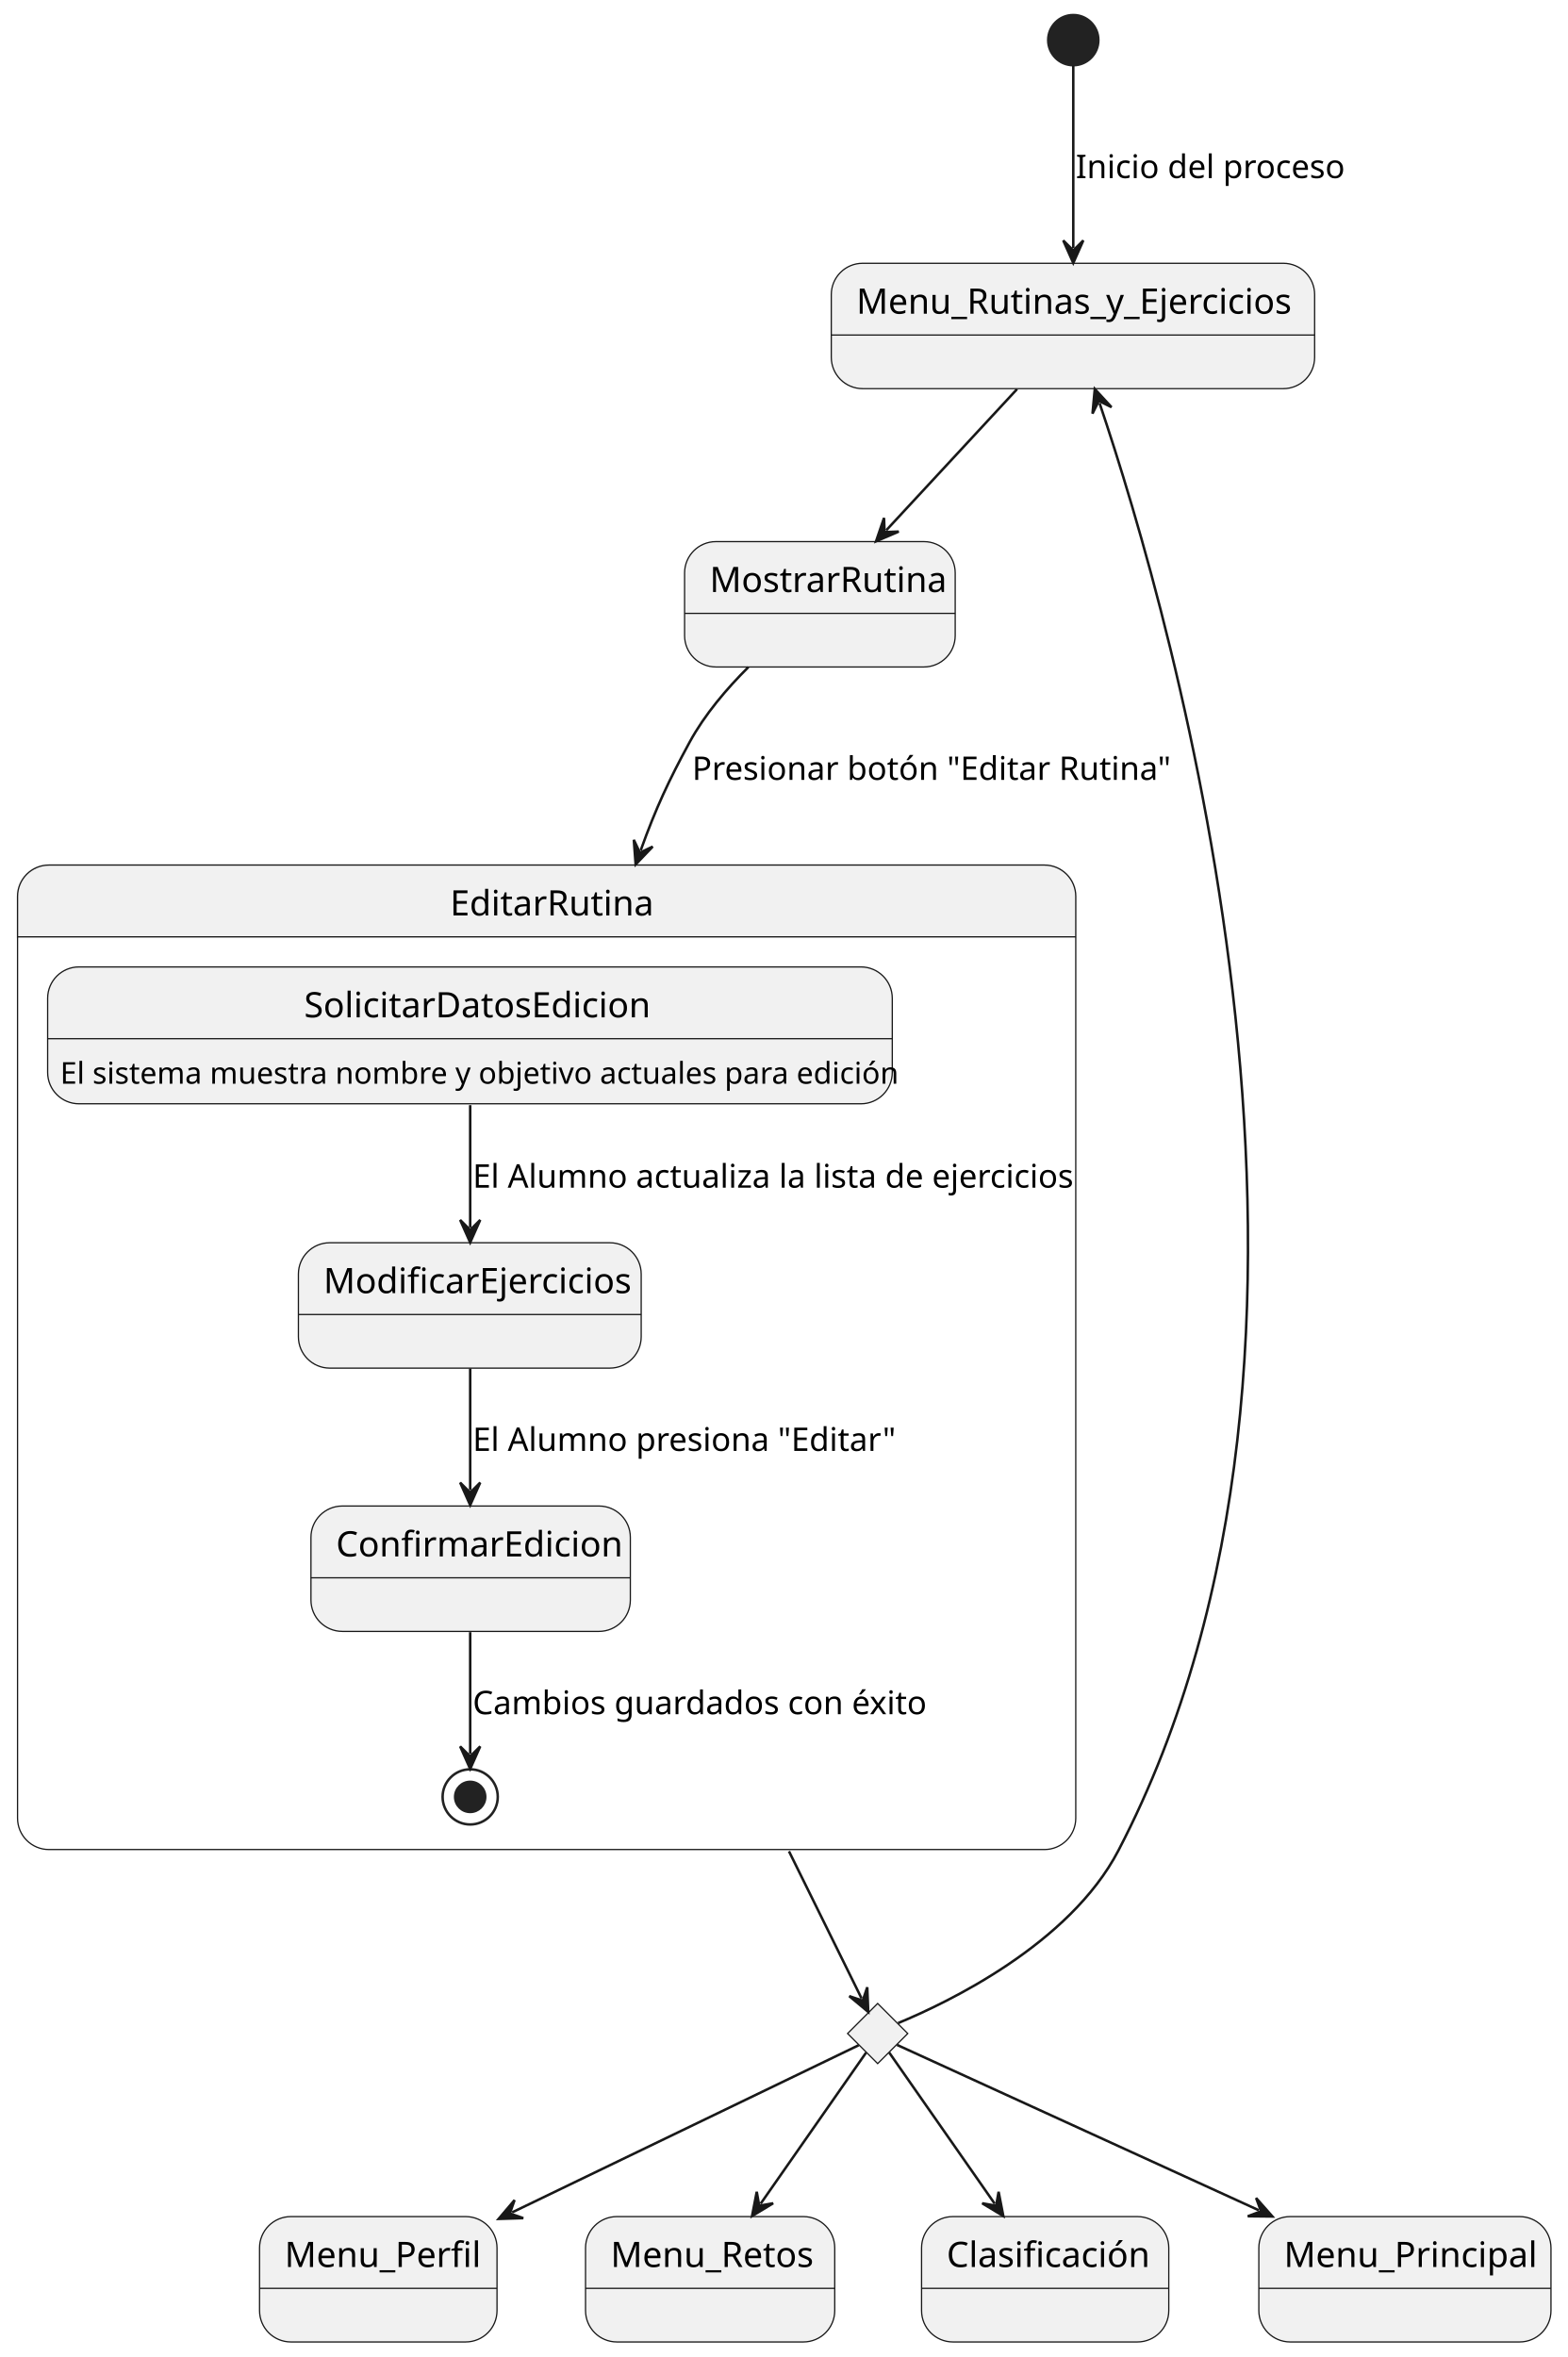
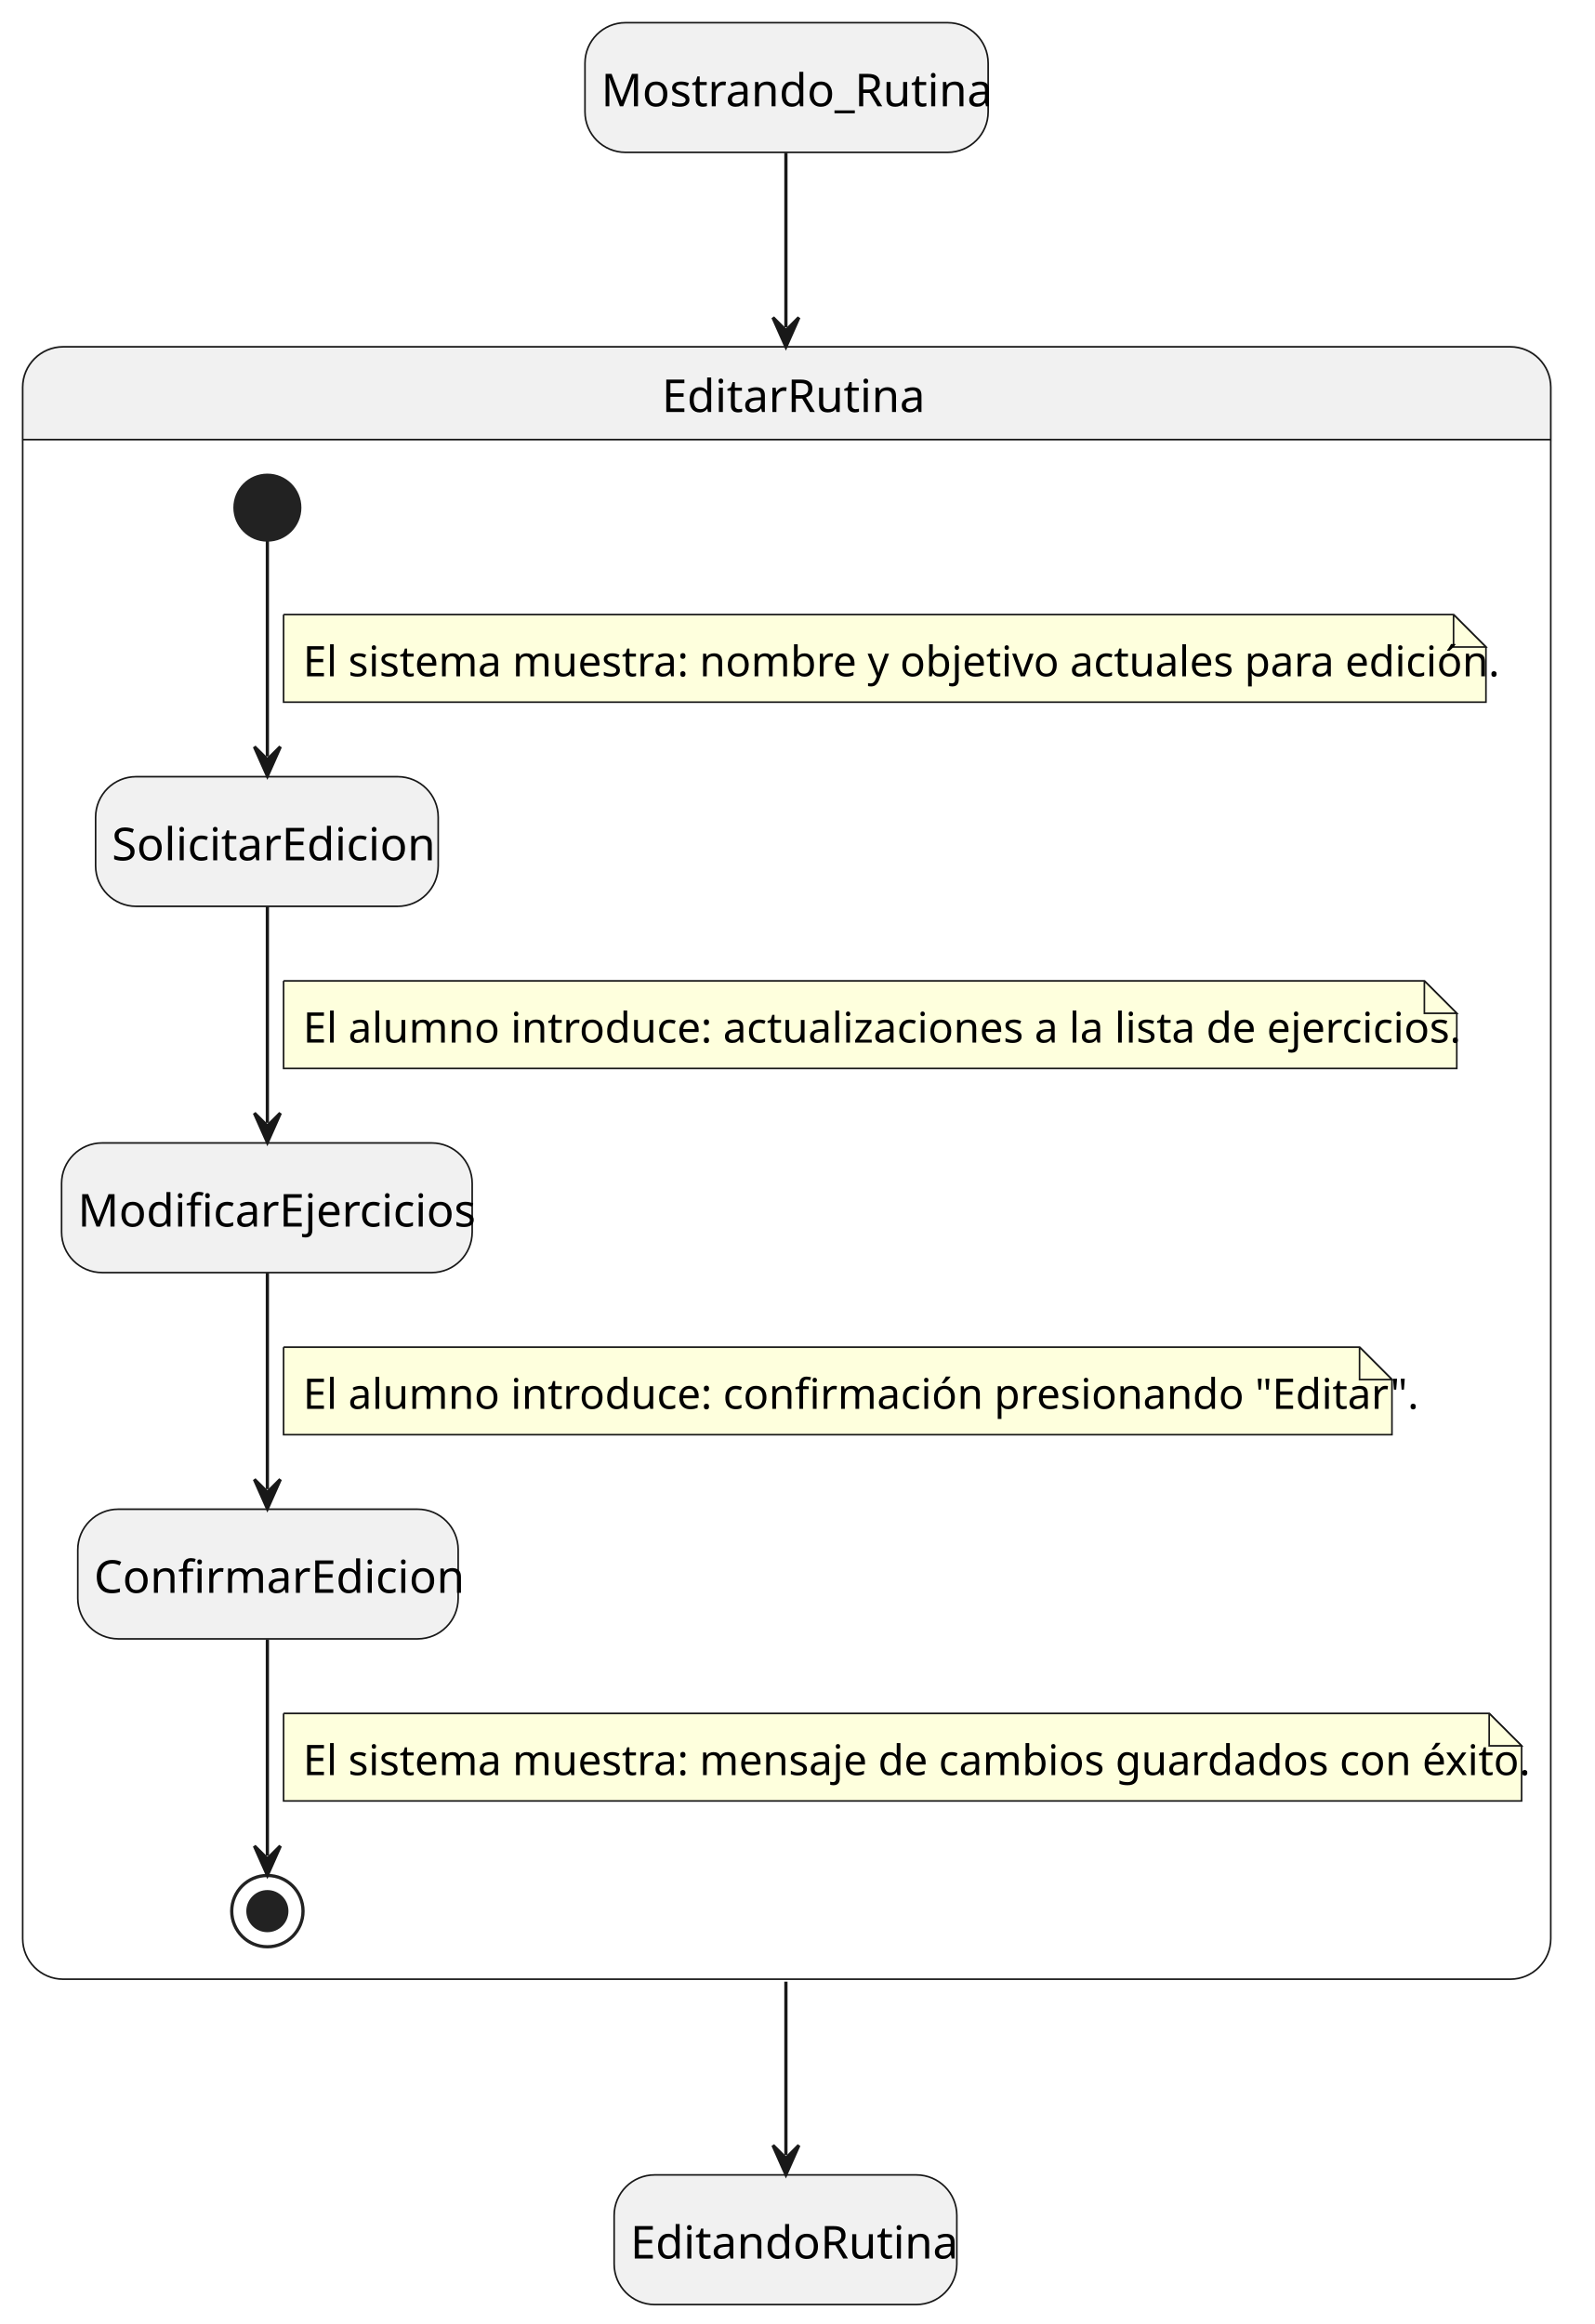
- <svg xmlns="http://www.w3.org/2000/svg" contentStyleType="text/css" height="940px" preserveAspectRatio="none" style="width:625px;height:940px;background:#FFFFFF;" version="1.1" viewBox="0 0 625 940" width="625px" zoomAndPan="magnify">
+ <svg xmlns="http://www.w3.org/2000/svg" contentStyleType="text/css" height="717px" preserveAspectRatio="none" style="width:492px;height:717px;background:#FFFFFF;" version="1.1" viewBox="0 0 492 717" width="492px" zoomAndPan="magnify">
  <defs />
  <g>
-     <ellipse cx="428" cy="16" fill="#222222" rx="10" ry="10" style="stroke:#222222;stroke-width:1.0;" />
-     <g id="Menu_Rutinas_y_Ejercicios">
-       <rect fill="#F1F1F1" height="50" rx="12.5" ry="12.5" style="stroke:#181818;stroke-width:0.5;" width="192.751" x="331.5" y="105" />
-       <line style="stroke:#181818;stroke-width:0.5;" x1="331.5" x2="524.251" y1="133.621" y2="133.621" />
-       <text fill="#000000" font-family="sans-serif" font-size="14" lengthAdjust="spacing" textLength="172.751" x="341.5" y="125.107">Menu_Rutinas_y_Ejercicios</text>
+     <rect fill="#F1F1F1" height="40" rx="12.5" ry="12.5" style="stroke:#181818;stroke-width:0.5;" width="124.399" x="180.5" y="7" />
+     <text fill="#000000" font-family="sans-serif" font-size="14" lengthAdjust="spacing" textLength="114.399" x="185.5" y="32.797">Mostrando_Rutina</text>
+     <rect fill="#F1F1F1" height="40" rx="12.5" ry="12.5" style="stroke:#181818;stroke-width:0.5;" width="105.737" x="189.5" y="671" />
+     <text fill="#000000" font-family="sans-serif" font-size="14" lengthAdjust="spacing" textLength="95.737" x="194.5" y="696.797">EditandoRutina</text>
+     <path d="M19.5,107 L466,107 A12.5,12.5 0 0 1 478.5,119.5 L478.5,135.621 L7,135.621 L7,119.5 A12.5,12.5 0 0 1 19.5,107 " fill="#F1F1F1" style="stroke:#F1F1F1;stroke-width:1.0;" />
+     <rect fill="none" height="503.621" rx="12.5" ry="12.5" style="stroke:#181818;stroke-width:0.5;" width="471.5" x="7" y="107" />
+     <line style="stroke:#181818;stroke-width:0.5;" x1="7" x2="478.5" y1="135.621" y2="135.621" />
+     <text fill="#000000" font-family="sans-serif" font-size="14" lengthAdjust="spacing" textLength="77.041" x="204.23" y="127.107">EditarRutina</text>
+     <ellipse cx="82.5" cy="156.621" fill="#222222" rx="10" ry="10" style="stroke:#222222;stroke-width:1.0;" />
+     <rect fill="#F1F1F1" height="40" rx="12.5" ry="12.5" style="stroke:#181818;stroke-width:0.5;" width="105.71" x="29.5" y="239.621" />
+     <text fill="#000000" font-family="sans-serif" font-size="14" lengthAdjust="spacing" textLength="95.71" x="34.5" y="265.418">SolicitarEdicion</text>
+     <rect fill="#F1F1F1" height="40" rx="12.5" ry="12.5" style="stroke:#181818;stroke-width:0.5;" width="126.696" x="19" y="352.621" />
+     <text fill="#000000" font-family="sans-serif" font-size="14" lengthAdjust="spacing" textLength="116.696" x="24" y="378.418">ModificarEjercicios</text>
+     <rect fill="#F1F1F1" height="40" rx="12.5" ry="12.5" style="stroke:#181818;stroke-width:0.5;" width="117.372" x="24" y="465.621" />
+     <text fill="#000000" font-family="sans-serif" font-size="14" lengthAdjust="spacing" textLength="107.372" x="29" y="491.418">ConfirmarEdicion</text>
+     <ellipse cx="82.5" cy="589.621" fill="none" rx="11" ry="11" style="stroke:#222222;stroke-width:1.0;" />
+     <ellipse cx="82.5" cy="589.621" fill="#222222" rx="6" ry="6" style="stroke:#222222;stroke-width:1.0;" />
+     <g id="link_*start*EditarRutina_SolicitarEdicion">
+       <path d="M82.5,166.941 C82.5,183.351 82.5,211.701 82.5,233.381 " fill="none" id="*start*EditarRutina-to-SolicitarEdicion" style="stroke:#181818;stroke-width:1.0;" />
+       <polygon fill="#181818" points="82.5,239.381,86.5,230.381,82.5,234.381,78.5,230.381,82.5,239.381" style="stroke:#181818;stroke-width:1.0;" />
+       <path d="M87.5,189.621 L87.5,216.621 L458.5,216.621 L458.5,199.621 L448.5,189.621 L87.5,189.621 " fill="#FEFFDD" style="stroke:#181818;stroke-width:0.5;" />
+       <path d="M448.5,189.621 L448.5,199.621 L458.5,199.621 L448.5,189.621 " fill="#FEFFDD" style="stroke:#181818;stroke-width:0.5;" />
+       <text fill="#000000" font-family="sans-serif" font-size="13" lengthAdjust="spacing" textLength="350.448" x="93.5" y="208.649">El sistema muestra: nombre y objetivo actuales para edición.</text>
    </g>
-     <g id="elem_rombo">
-       <polygon fill="#F1F1F1" points="350,799,362,811,350,823,338,811,350,799" style="stroke:#181818;stroke-width:0.5;" />
-     </g>
-     <g id="Menu_Perfil">
-       <rect fill="#F1F1F1" height="50" rx="12.5" ry="12.5" style="stroke:#181818;stroke-width:0.5;" width="94.703" x="103.5" y="884" />
-       <line style="stroke:#181818;stroke-width:0.5;" x1="103.5" x2="198.203" y1="912.621" y2="912.621" />
-       <text fill="#000000" font-family="sans-serif" font-size="14" lengthAdjust="spacing" textLength="74.703" x="113.5" y="904.107">Menu_Perfil</text>
-     </g>
-     <g id="Menu_Retos">
-       <rect fill="#F1F1F1" height="50" rx="12.5" ry="12.5" style="stroke:#181818;stroke-width:0.5;" width="99.379" x="233.5" y="884" />
-       <line style="stroke:#181818;stroke-width:0.5;" x1="233.5" x2="332.879" y1="912.621" y2="912.621" />
-       <text fill="#000000" font-family="sans-serif" font-size="14" lengthAdjust="spacing" textLength="79.379" x="243.5" y="904.107">Menu_Retos</text>
-     </g>
-     <g id="Clasificación">
-       <rect fill="#F1F1F1" height="50" rx="12.5" ry="12.5" style="stroke:#181818;stroke-width:0.5;" width="98.586" x="367.5" y="884" />
-       <line style="stroke:#181818;stroke-width:0.5;" x1="367.5" x2="466.086" y1="912.621" y2="912.621" />
-       <text fill="#000000" font-family="sans-serif" font-size="14" lengthAdjust="spacing" textLength="78.586" x="377.5" y="904.107">Clasificación</text>
-     </g>
-     <g id="Menu_Principal">
-       <rect fill="#F1F1F1" height="50" rx="12.5" ry="12.5" style="stroke:#181818;stroke-width:0.5;" width="116.496" x="502" y="884" />
-       <line style="stroke:#181818;stroke-width:0.5;" x1="502" x2="618.496" y1="912.621" y2="912.621" />
-       <text fill="#000000" font-family="sans-serif" font-size="14" lengthAdjust="spacing" textLength="96.496" x="512" y="904.107">Menu_Principal</text>
-     </g>
-     <g id="MostrarRutina">
-       <rect fill="#F1F1F1" height="50" rx="12.5" ry="12.5" style="stroke:#181818;stroke-width:0.5;" width="107.917" x="273" y="216" />
-       <line style="stroke:#181818;stroke-width:0.5;" x1="273" x2="380.917" y1="244.621" y2="244.621" />
-       <text fill="#000000" font-family="sans-serif" font-size="14" lengthAdjust="spacing" textLength="87.917" x="283" y="236.107">MostrarRutina</text>
-     </g>
-     <path d="M19.5,345 L416.496,345 A12.5,12.5 0 0 1 428.996,357.5 L428.996,373.621 L7,373.621 L7,357.5 A12.5,12.5 0 0 1 19.5,345 " fill="#F1F1F1" style="stroke:#F1F1F1;stroke-width:1.0;" />
-     <rect fill="none" height="392.621" rx="12.5" ry="12.5" style="stroke:#181818;stroke-width:0.5;" width="421.996" x="7" y="345" />
-     <line style="stroke:#181818;stroke-width:0.5;" x1="7" x2="428.996" y1="373.621" y2="373.621" />
-     <text fill="#000000" font-family="sans-serif" font-size="14" lengthAdjust="spacing" textLength="77.041" x="179.477" y="365.107">EditarRutina</text>
-     <g id="EditarRutina.SolicitarDatosEdicion">
-       <rect fill="#F1F1F1" height="54.582" rx="12.5" ry="12.5" style="stroke:#181818;stroke-width:0.5;" width="336.822" x="19" y="385.621" />
-       <line style="stroke:#181818;stroke-width:0.5;" x1="19" x2="355.822" y1="414.242" y2="414.242" />
-       <text fill="#000000" font-family="sans-serif" font-size="14" lengthAdjust="spacing" textLength="132.282" x="121.27" y="405.728">SolicitarDatosEdicion</text>
-       <text fill="#000000" font-family="sans-serif" font-size="12" lengthAdjust="spacing" textLength="316.822" x="24" y="432.191">El sistema muestra nombre y objetivo actuales para edición</text>
-     </g>
-     <g id="EditarRutina.ModificarEjercicios">
-       <rect fill="#F1F1F1" height="50" rx="12.5" ry="12.5" style="stroke:#181818;stroke-width:0.5;" width="136.696" x="119" y="495.621" />
-       <line style="stroke:#181818;stroke-width:0.5;" x1="119" x2="255.696" y1="524.242" y2="524.242" />
-       <text fill="#000000" font-family="sans-serif" font-size="14" lengthAdjust="spacing" textLength="116.696" x="129" y="515.729">ModificarEjercicios</text>
-     </g>
-     <g id="EditarRutina.ConfirmarEdicion">
-       <rect fill="#F1F1F1" height="50" rx="12.5" ry="12.5" style="stroke:#181818;stroke-width:0.5;" width="127.372" x="124" y="600.621" />
-       <line style="stroke:#181818;stroke-width:0.5;" x1="124" x2="251.372" y1="629.242" y2="629.242" />
-       <text fill="#000000" font-family="sans-serif" font-size="14" lengthAdjust="spacing" textLength="107.372" x="134" y="620.729">ConfirmarEdicion</text>
-     </g>
-     <ellipse cx="187.5" cy="716.621" fill="none" rx="11" ry="11" style="stroke:#222222;stroke-width:1.0;" />
-     <ellipse cx="187.5" cy="716.621" fill="#222222" rx="6" ry="6" style="stroke:#222222;stroke-width:1.0;" />
-     <g id="link_SolicitarDatosEdicion_ModificarEjercicios">
-       <path d="M187.5,440.741 C187.5,457.591 187.5,473.191 187.5,489.531 " fill="none" id="SolicitarDatosEdicion-to-ModificarEjercicios" style="stroke:#181818;stroke-width:1.0;" />
-       <polygon fill="#181818" points="187.5,495.531,191.5,486.531,187.5,490.531,183.5,486.531,187.5,495.531" style="stroke:#181818;stroke-width:1.0;" />
-       <text fill="#000000" font-family="sans-serif" font-size="13" lengthAdjust="spacing" textLength="230.496" x="188.5" y="473.649">El Alumno actualiza la lista de ejercicios</text>
+     <g id="link_SolicitarEdicion_ModificarEjercicios">
+       <path d="M82.5,279.701 C82.5,300.031 82.5,326.041 82.5,346.421 " fill="none" id="SolicitarEdicion-to-ModificarEjercicios" style="stroke:#181818;stroke-width:1.0;" />
+       <polygon fill="#181818" points="82.5,352.421,86.5,343.421,82.5,347.421,78.5,343.421,82.5,352.421" style="stroke:#181818;stroke-width:1.0;" />
+       <path d="M87.5,302.621 L87.5,329.621 L449.5,329.621 L449.5,312.621 L439.5,302.621 L87.5,302.621 " fill="#FEFFDD" style="stroke:#181818;stroke-width:0.5;" />
+       <path d="M439.5,302.621 L439.5,312.621 L449.5,312.621 L439.5,302.621 " fill="#FEFFDD" style="stroke:#181818;stroke-width:0.5;" />
+       <text fill="#000000" font-family="sans-serif" font-size="13" lengthAdjust="spacing" textLength="341.79" x="93.5" y="321.649">El alumno introduce: actualizaciones a la lista de ejercicios.</text>
    </g>
    <g id="link_ModificarEjercicios_ConfirmarEdicion">
-       <path d="M187.5,545.771 C187.5,562.181 187.5,577.811 187.5,594.271 " fill="none" id="ModificarEjercicios-to-ConfirmarEdicion" style="stroke:#181818;stroke-width:1.0;" />
-       <polygon fill="#181818" points="187.5,600.271,191.5,591.271,187.5,595.271,183.5,591.271,187.5,600.271" style="stroke:#181818;stroke-width:1.0;" />
-       <text fill="#000000" font-family="sans-serif" font-size="13" lengthAdjust="spacing" textLength="159.529" x="188.5" y="578.649">El Alumno presiona "Editar"</text>
+       <path d="M82.5,392.701 C82.5,413.031 82.5,439.041 82.5,459.421 " fill="none" id="ModificarEjercicios-to-ConfirmarEdicion" style="stroke:#181818;stroke-width:1.0;" />
+       <polygon fill="#181818" points="82.5,465.421,86.5,456.421,82.5,460.421,78.5,456.421,82.5,465.421" style="stroke:#181818;stroke-width:1.0;" />
+       <path d="M87.5,415.621 L87.5,442.621 L429.5,442.621 L429.5,425.621 L419.5,415.621 L87.5,415.621 " fill="#FEFFDD" style="stroke:#181818;stroke-width:0.5;" />
+       <path d="M419.5,415.621 L419.5,425.621 L429.5,425.621 L419.5,415.621 " fill="#FEFFDD" style="stroke:#181818;stroke-width:0.5;" />
+       <text fill="#000000" font-family="sans-serif" font-size="13" lengthAdjust="spacing" textLength="321.401" x="93.5" y="434.649">El alumno introduce: confirmación presionando "Editar".</text>
    </g>
    <g id="link_ConfirmarEdicion_*end*EditarRutina">
-       <path d="M187.5,650.941 C187.5,668.851 187.5,686.291 187.5,699.481 " fill="none" id="ConfirmarEdicion-to-*end*EditarRutina" style="stroke:#181818;stroke-width:1.0;" />
-       <polygon fill="#181818" points="187.5,705.481,191.5,696.481,187.5,700.481,183.5,696.481,187.5,705.481" style="stroke:#181818;stroke-width:1.0;" />
-       <text fill="#000000" font-family="sans-serif" font-size="13" lengthAdjust="spacing" textLength="171.99" x="188.5" y="683.649">Cambios guardados con éxito</text>
+       <path d="M82.5,505.811 C82.5,527.391 82.5,555.631 82.5,572.521 " fill="none" id="ConfirmarEdicion-to-*end*EditarRutina" style="stroke:#181818;stroke-width:1.0;" />
+       <polygon fill="#181818" points="82.5,578.521,86.5,569.521,82.5,573.521,78.5,569.521,82.5,578.521" style="stroke:#181818;stroke-width:1.0;" />
+       <path d="M87.5,528.621 L87.5,555.621 L469.5,555.621 L469.5,538.621 L459.5,528.621 L87.5,528.621 " fill="#FEFFDD" style="stroke:#181818;stroke-width:0.5;" />
+       <path d="M459.5,528.621 L459.5,538.621 L469.5,538.621 L459.5,528.621 " fill="#FEFFDD" style="stroke:#181818;stroke-width:0.5;" />
+       <text fill="#000000" font-family="sans-serif" font-size="13" lengthAdjust="spacing" textLength="361.29" x="93.5" y="547.649">El sistema muestra: mensaje de cambios guardados con éxito.</text>
    </g>
-     <g id="link_*start*_Menu_Rutinas_y_Ejercicios">
-       <path d="M428,26.17 C428,43.2 428,74.23 428,98.89 " fill="none" id="*start*-to-Menu_Rutinas_y_Ejercicios" style="stroke:#181818;stroke-width:1.0;" />
-       <polygon fill="#181818" points="428,104.89,432,95.89,428,99.89,424,95.89,428,104.89" style="stroke:#181818;stroke-width:1.0;" />
-       <text fill="#000000" font-family="sans-serif" font-size="13" lengthAdjust="spacing" textLength="101.169" x="429" y="71.028">Inicio del proceso</text>
+     <g id="link_Mostrando_Rutina_EditarRutina">
+       <path d="M242.5,47.17 C242.5,61.34 242.5,76.38 242.5,100.97 " fill="none" id="Mostrando_Rutina-to-EditarRutina" style="stroke:#181818;stroke-width:1.0;" />
+       <polygon fill="#181818" points="242.5,106.97,246.5,97.97,242.5,101.97,238.5,97.97,242.5,106.97" style="stroke:#181818;stroke-width:1.0;" />
    </g>
-     <g id="link_rombo_Menu_Perfil">
-       <path d="M342.44,815.65 C319.23,826.85 252.984,858.803 204.234,882.323 " fill="none" id="rombo-to-Menu_Perfil" style="stroke:#181818;stroke-width:1.0;" />
-       <polygon fill="#181818" points="198.83,884.93,208.674,884.622,203.333,882.757,205.198,877.417,198.83,884.93" style="stroke:#181818;stroke-width:1.0;" />
-     </g>
-     <g id="link_rombo_Menu_Retos">
-       <path d="M345.39,818.6 C336.17,831.82 318.454,857.2 303.334,878.86 " fill="none" id="rombo-to-Menu_Retos" style="stroke:#181818;stroke-width:1.0;" />
-       <polygon fill="#181818" points="299.9,883.78,308.332,878.69,302.762,879.68,301.772,874.111,299.9,883.78" style="stroke:#181818;stroke-width:1.0;" />
-     </g>
-     <g id="link_rombo_Clasificación">
-       <path d="M354.61,818.6 C363.83,831.82 381.546,857.2 396.666,878.86 " fill="none" id="rombo-to-Clasificación" style="stroke:#181818;stroke-width:1.0;" />
-       <polygon fill="#181818" points="400.1,883.78,398.228,874.111,397.238,879.68,391.668,878.69,400.1,883.78" style="stroke:#181818;stroke-width:1.0;" />
-     </g>
-     <g id="link_rombo_Menu_Rutinas_y_Ejercicios">
-       <path d="M358.13,806.84 C377.55,798.8 426.46,775.51 446,738 C551.56,535.33 467.389,246.395 438.499,160.825 " fill="none" id="rombo-to-Menu_Rutinas_y_Ejercicios" style="stroke:#181818;stroke-width:1.0;" />
-       <polygon fill="#181818" points="436.58,155.14,435.669,164.947,438.179,159.877,443.249,162.388,436.58,155.14" style="stroke:#181818;stroke-width:1.0;" />
-     </g>
-     <g id="link_rombo_Menu_Principal">
-       <path d="M357.72,815.53 C381.62,826.46 450.413,857.905 501.973,881.476 " fill="none" id="rombo-to-Menu_Principal" style="stroke:#181818;stroke-width:1.0;" />
-       <polygon fill="#181818" points="507.43,883.97,500.908,876.59,502.883,881.891,497.582,883.866,507.43,883.97" style="stroke:#181818;stroke-width:1.0;" />
-     </g>
-     <g id="link_Menu_Rutinas_y_Ejercicios_MostrarRutina">
-       <path d="M405.58,155.19 C388.85,173.25 370.147,193.428 353.427,211.478 " fill="none" id="Menu_Rutinas_y_Ejercicios-to-MostrarRutina" style="stroke:#181818;stroke-width:1.0;" />
-       <polygon fill="#181818" points="349.35,215.88,358.401,211.996,352.748,212.212,352.532,206.559,349.35,215.88" style="stroke:#181818;stroke-width:1.0;" />
-     </g>
-     <g id="link_MostrarRutina_EditarRutina">
-       <path d="M298.44,266.05 C289.77,274.68 280.97,285.02 275,296 C266.68,311.32 261.587,322.173 255.507,339.113 " fill="none" id="MostrarRutina-to-EditarRutina" style="stroke:#181818;stroke-width:1.0;" />
-       <polygon fill="#181818" points="253.48,344.76,260.285,337.64,255.169,340.054,252.756,334.938,253.48,344.76" style="stroke:#181818;stroke-width:1.0;" />
-       <text fill="#000000" font-family="sans-serif" font-size="13" lengthAdjust="spacing" textLength="179.772" x="276" y="311.028">Presionar botón "Editar Rutina"</text>
-     </g>
-     <g id="link_EditarRutina_rombo">
-       <path d="M314.63,738.31 C328.78,767 337.866,785.399 343.586,796.999 " fill="none" id="EditarRutina-to-rombo" style="stroke:#181818;stroke-width:1.0;" />
-       <polygon fill="#181818" points="346.24,802.38,345.847,792.539,344.029,797.896,338.672,796.077,346.24,802.38" style="stroke:#181818;stroke-width:1.0;" />
+     <g id="link_EditarRutina_EditandoRutina">
+       <path d="M242.5,611.38 C242.5,635.84 242.5,650.78 242.5,664.88 " fill="none" id="EditarRutina-to-EditandoRutina" style="stroke:#181818;stroke-width:1.0;" />
+       <polygon fill="#181818" points="242.5,670.88,246.5,661.88,242.5,665.88,238.5,661.88,242.5,670.88" style="stroke:#181818;stroke-width:1.0;" />
    </g>
  </g>
</svg>
